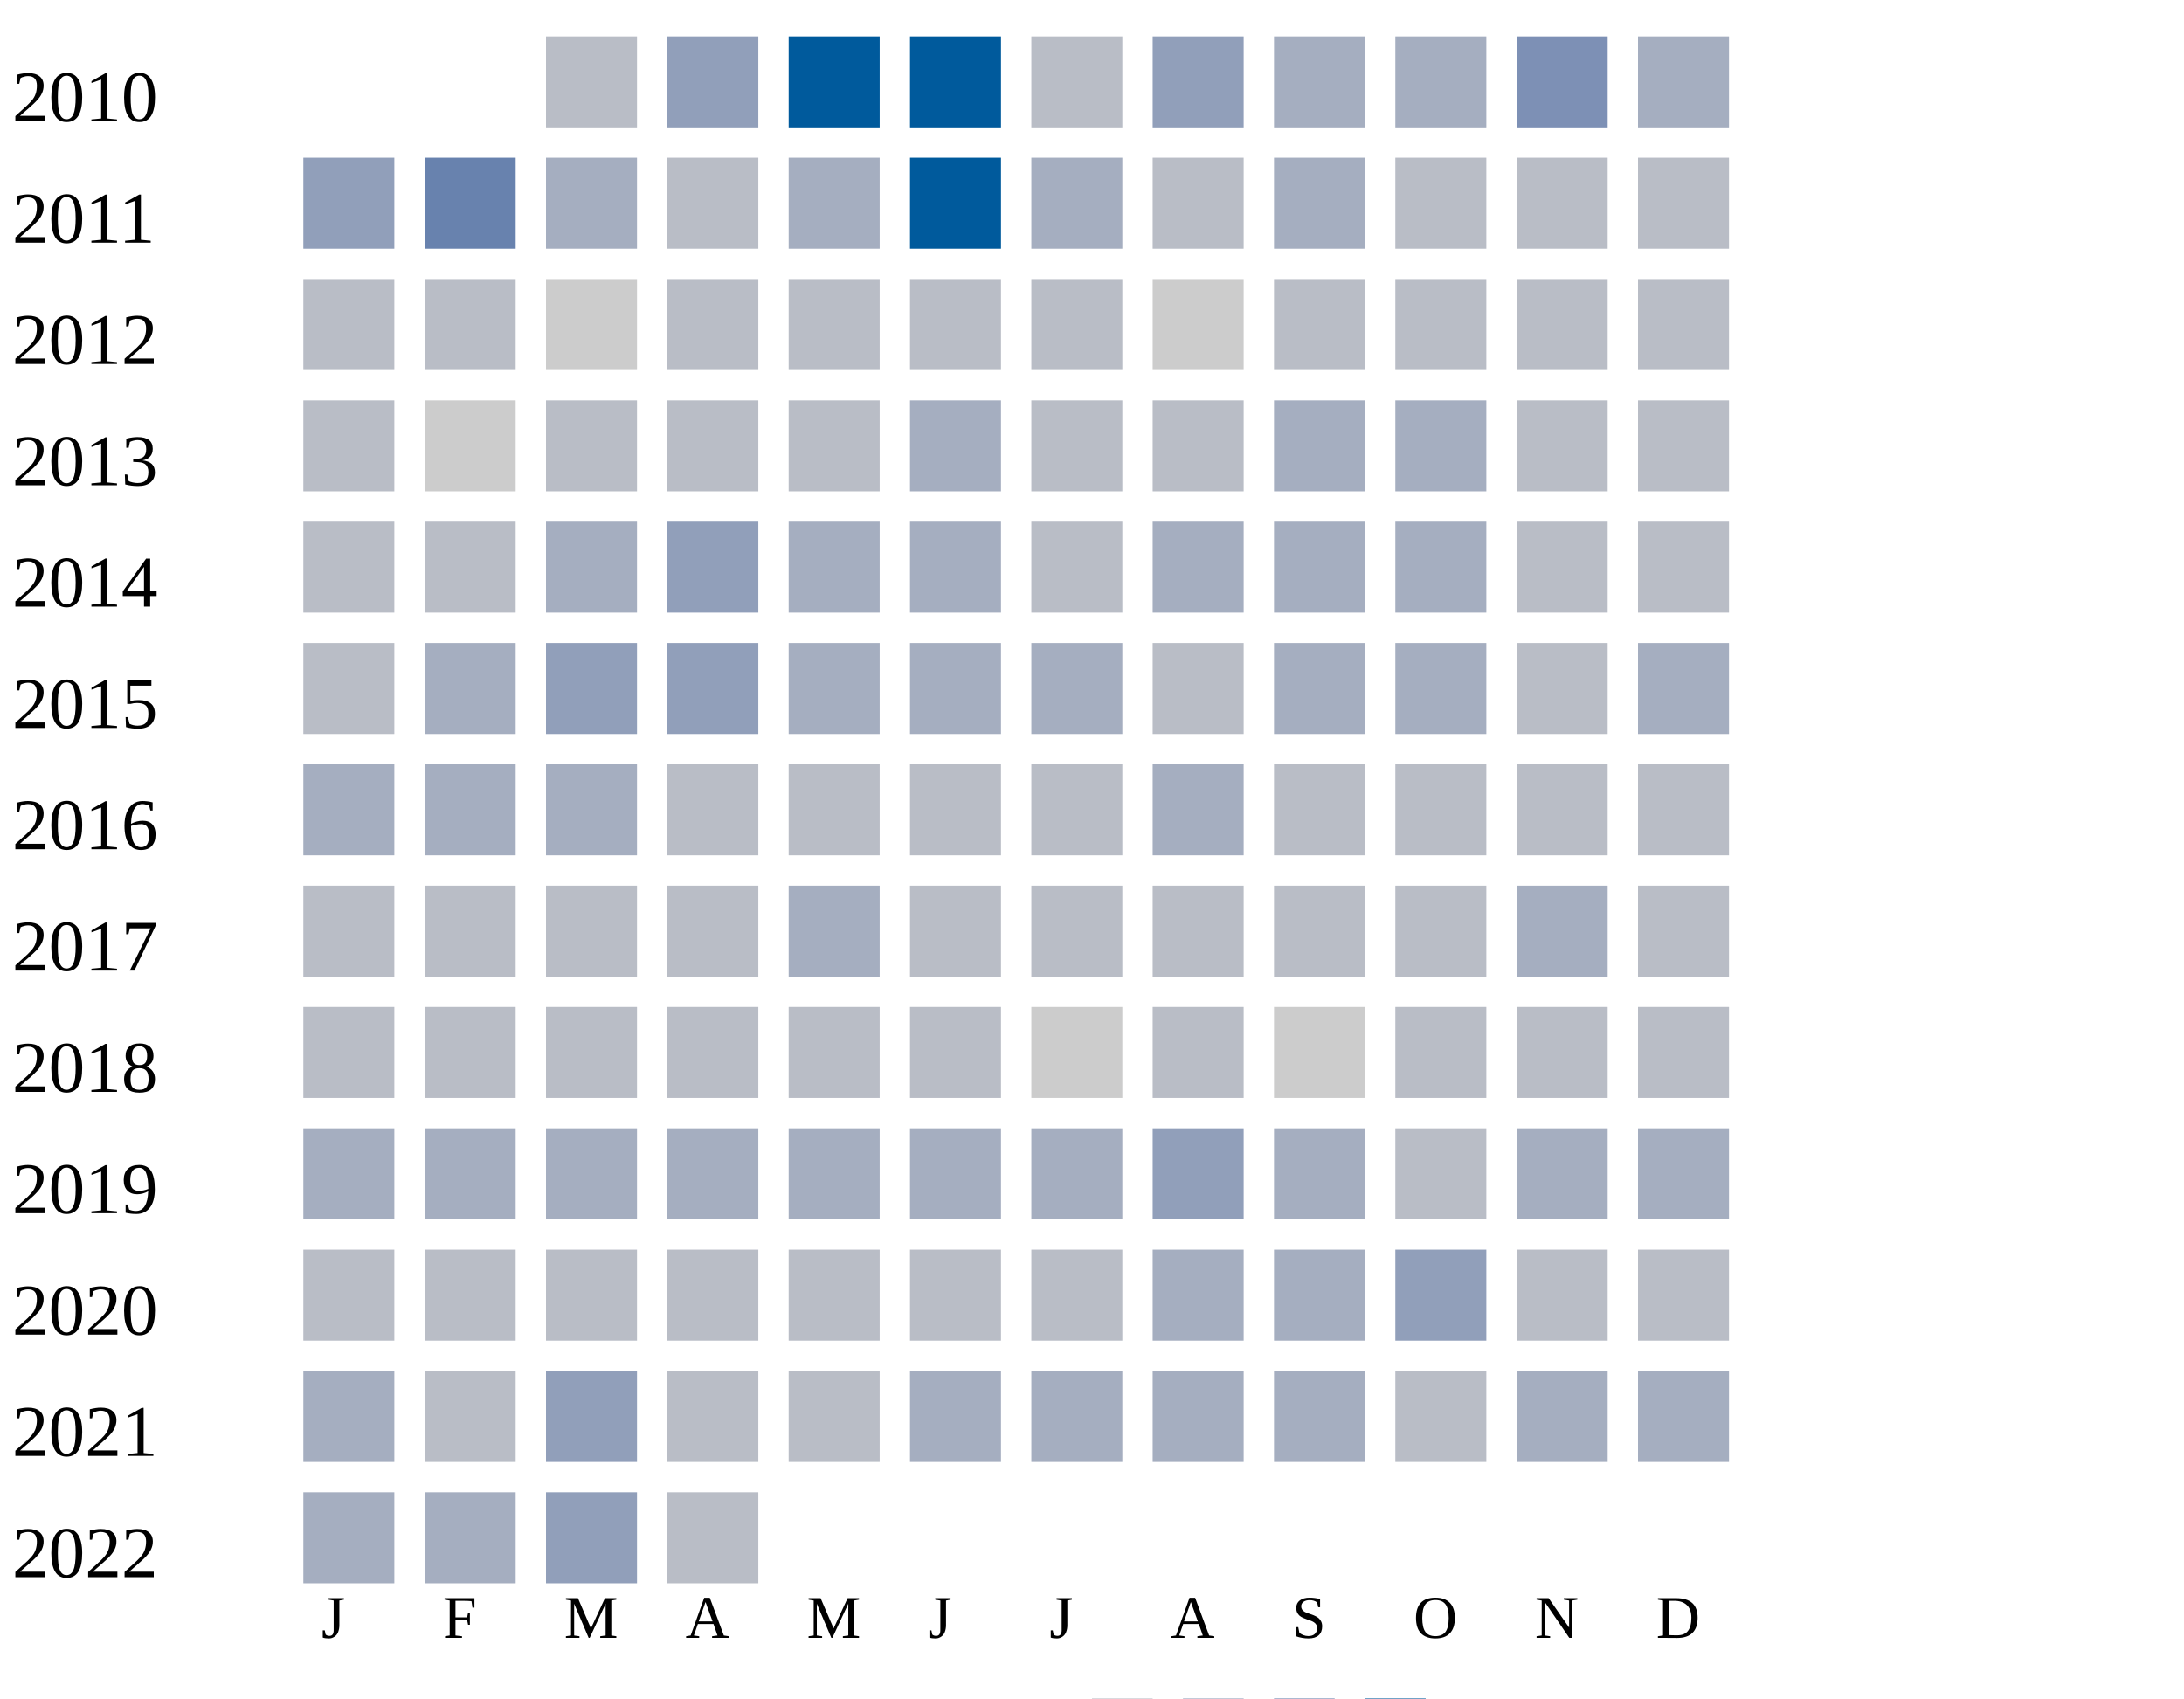
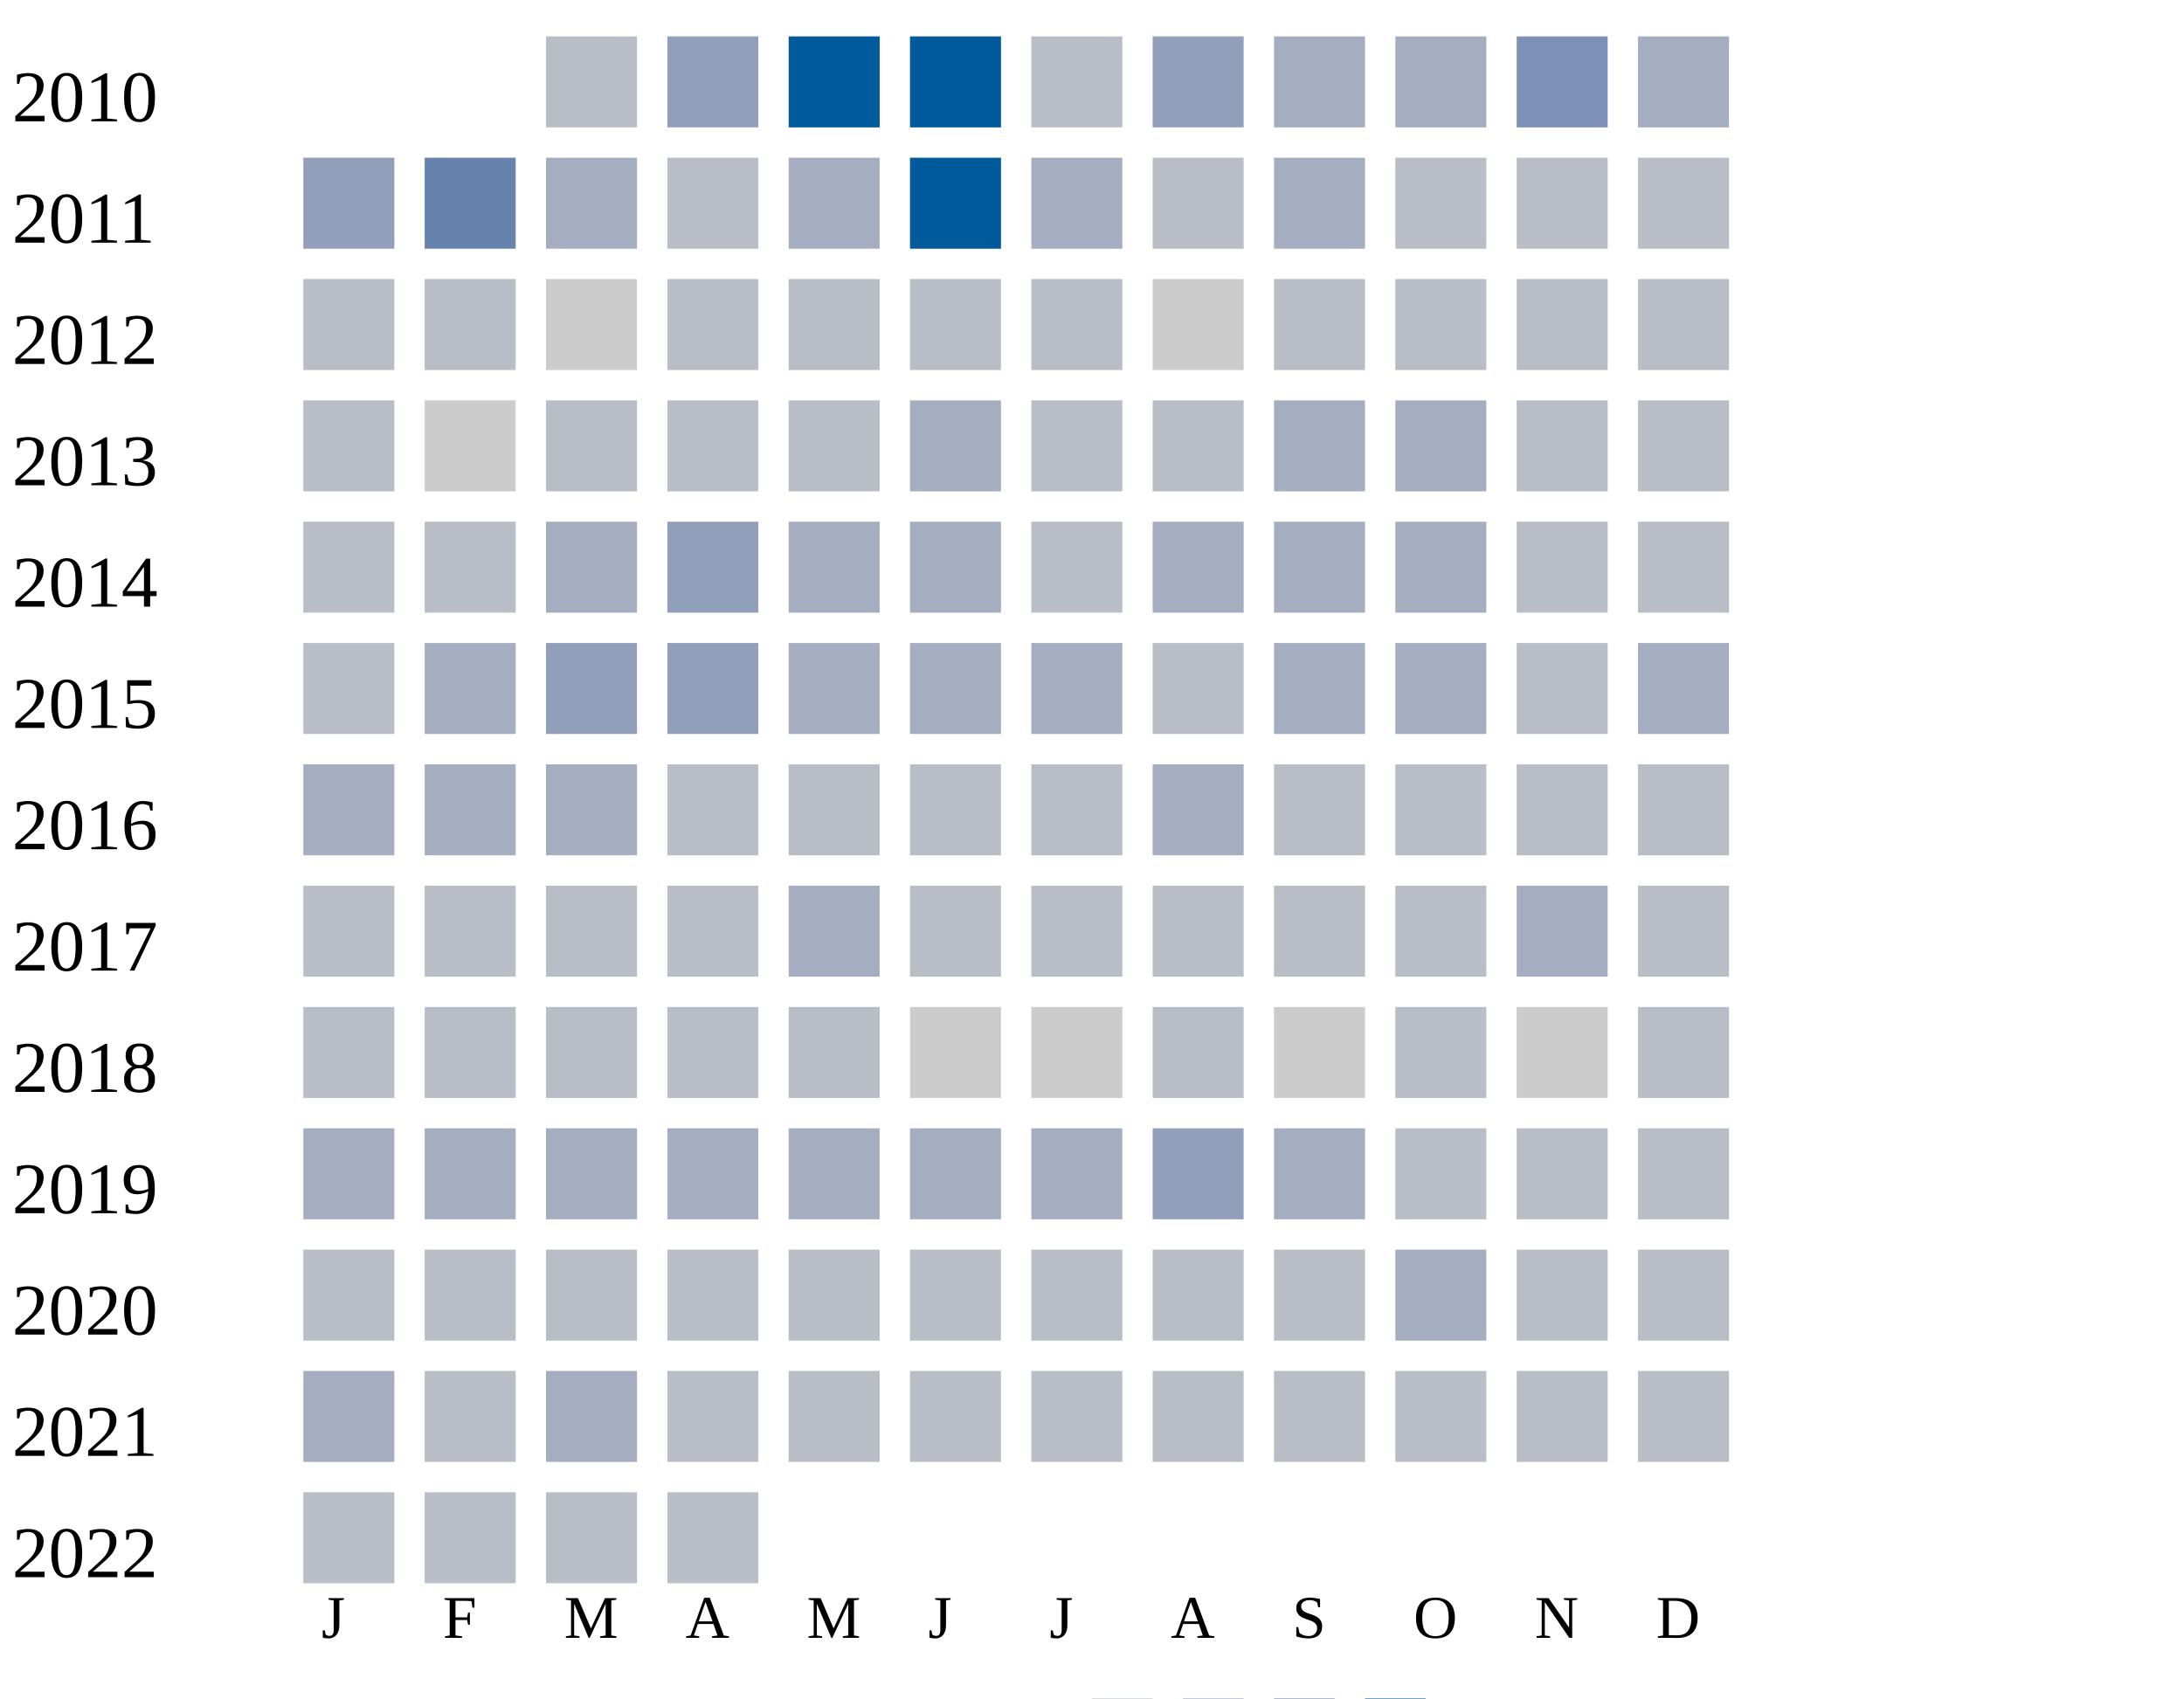
<svg xmlns="http://www.w3.org/2000/svg" width="360" height="280">
  <g transform="translate(0 0)">
    <text x="2" y="20">2010</text>
    <rect x="90" y="6" width="15" height="15" fill="#b9bdc6" />
    <rect x="110" y="6" width="15" height="15" fill="#919fba" />
    <rect x="130" y="6" width="15" height="15" fill="#005a9c" />
    <rect x="150" y="6" width="15" height="15" fill="#005a9c" />
    <rect x="170" y="6" width="15" height="15" fill="#b9bdc6" />
    <rect x="190" y="6" width="15" height="15" fill="#919fba" />
    <rect x="210" y="6" width="15" height="15" fill="#a5aec0" />
    <rect x="230" y="6" width="15" height="15" fill="#a5aec0" />
    <rect x="250" y="6" width="15" height="15" fill="#7d90b5" />
    <rect x="270" y="6" width="15" height="15" fill="#a5aec0" />
  </g>
  <g transform="translate(0 20)">
    <text x="2" y="20">2011</text>
    <rect x="50" y="6" width="15" height="15" fill="#919fba" />
    <rect x="70" y="6" width="15" height="15" fill="#6882ae" />
    <rect x="90" y="6" width="15" height="15" fill="#a5aec0" />
    <rect x="110" y="6" width="15" height="15" fill="#b9bdc6" />
    <rect x="130" y="6" width="15" height="15" fill="#a5aec0" />
    <rect x="150" y="6" width="15" height="15" fill="#005a9c" />
    <rect x="170" y="6" width="15" height="15" fill="#a5aec0" />
    <rect x="190" y="6" width="15" height="15" fill="#b9bdc6" />
    <rect x="210" y="6" width="15" height="15" fill="#a5aec0" />
    <rect x="230" y="6" width="15" height="15" fill="#b9bdc6" />
    <rect x="250" y="6" width="15" height="15" fill="#b9bdc6" />
    <rect x="270" y="6" width="15" height="15" fill="#b9bdc6" />
  </g>
  <g transform="translate(0 40)">
    <text x="2" y="20">2012</text>
    <rect x="50" y="6" width="15" height="15" fill="#b9bdc6" />
    <rect x="70" y="6" width="15" height="15" fill="#b9bdc6" />
    <rect x="90" y="6" width="15" height="15" fill="#cccccc" />
    <rect x="110" y="6" width="15" height="15" fill="#b9bdc6" />
    <rect x="130" y="6" width="15" height="15" fill="#b9bdc6" />
    <rect x="150" y="6" width="15" height="15" fill="#b9bdc6" />
    <rect x="170" y="6" width="15" height="15" fill="#b9bdc6" />
    <rect x="190" y="6" width="15" height="15" fill="#cccccc" />
    <rect x="210" y="6" width="15" height="15" fill="#b9bdc6" />
    <rect x="230" y="6" width="15" height="15" fill="#b9bdc6" />
    <rect x="250" y="6" width="15" height="15" fill="#b9bdc6" />
    <rect x="270" y="6" width="15" height="15" fill="#b9bdc6" />
  </g>
  <g transform="translate(0 60)">
    <text x="2" y="20">2013</text>
    <rect x="50" y="6" width="15" height="15" fill="#b9bdc6" />
    <rect x="70" y="6" width="15" height="15" fill="#cccccc" />
    <rect x="90" y="6" width="15" height="15" fill="#b9bdc6" />
    <rect x="110" y="6" width="15" height="15" fill="#b9bdc6" />
    <rect x="130" y="6" width="15" height="15" fill="#b9bdc6" />
    <rect x="150" y="6" width="15" height="15" fill="#a5aec0" />
    <rect x="170" y="6" width="15" height="15" fill="#b9bdc6" />
    <rect x="190" y="6" width="15" height="15" fill="#b9bdc6" />
    <rect x="210" y="6" width="15" height="15" fill="#a5aec0" />
    <rect x="230" y="6" width="15" height="15" fill="#a5aec0" />
    <rect x="250" y="6" width="15" height="15" fill="#b9bdc6" />
    <rect x="270" y="6" width="15" height="15" fill="#b9bdc6" />
  </g>
  <g transform="translate(0 80)">
    <text x="2" y="20">2014</text>
    <rect x="50" y="6" width="15" height="15" fill="#b9bdc6" />
    <rect x="70" y="6" width="15" height="15" fill="#b9bdc6" />
    <rect x="90" y="6" width="15" height="15" fill="#a5aec0" />
    <rect x="110" y="6" width="15" height="15" fill="#919fba" />
    <rect x="130" y="6" width="15" height="15" fill="#a5aec0" />
    <rect x="150" y="6" width="15" height="15" fill="#a5aec0" />
    <rect x="170" y="6" width="15" height="15" fill="#b9bdc6" />
    <rect x="190" y="6" width="15" height="15" fill="#a5aec0" />
    <rect x="210" y="6" width="15" height="15" fill="#a5aec0" />
    <rect x="230" y="6" width="15" height="15" fill="#a5aec0" />
    <rect x="250" y="6" width="15" height="15" fill="#b9bdc6" />
    <rect x="270" y="6" width="15" height="15" fill="#b9bdc6" />
  </g>
  <g transform="translate(0 100)">
    <text x="2" y="20">2015</text>
    <rect x="50" y="6" width="15" height="15" fill="#b9bdc6" />
    <rect x="70" y="6" width="15" height="15" fill="#a5aec0" />
    <rect x="90" y="6" width="15" height="15" fill="#919fba" />
    <rect x="110" y="6" width="15" height="15" fill="#919fba" />
    <rect x="130" y="6" width="15" height="15" fill="#a5aec0" />
    <rect x="150" y="6" width="15" height="15" fill="#a5aec0" />
    <rect x="170" y="6" width="15" height="15" fill="#a5aec0" />
    <rect x="190" y="6" width="15" height="15" fill="#b9bdc6" />
    <rect x="210" y="6" width="15" height="15" fill="#a5aec0" />
    <rect x="230" y="6" width="15" height="15" fill="#a5aec0" />
    <rect x="250" y="6" width="15" height="15" fill="#b9bdc6" />
    <rect x="270" y="6" width="15" height="15" fill="#a5aec0" />
  </g>
  <g transform="translate(0 120)">
    <text x="2" y="20">2016</text>
    <rect x="50" y="6" width="15" height="15" fill="#a5aec0" />
    <rect x="70" y="6" width="15" height="15" fill="#a5aec0" />
    <rect x="90" y="6" width="15" height="15" fill="#a5aec0" />
    <rect x="110" y="6" width="15" height="15" fill="#b9bdc6" />
    <rect x="130" y="6" width="15" height="15" fill="#b9bdc6" />
    <rect x="150" y="6" width="15" height="15" fill="#b9bdc6" />
    <rect x="170" y="6" width="15" height="15" fill="#b9bdc6" />
    <rect x="190" y="6" width="15" height="15" fill="#a5aec0" />
    <rect x="210" y="6" width="15" height="15" fill="#b9bdc6" />
    <rect x="230" y="6" width="15" height="15" fill="#b9bdc6" />
    <rect x="250" y="6" width="15" height="15" fill="#b9bdc6" />
    <rect x="270" y="6" width="15" height="15" fill="#b9bdc6" />
  </g>
  <g transform="translate(0 140)">
    <text x="2" y="20">2017</text>
    <rect x="50" y="6" width="15" height="15" fill="#b9bdc6" />
    <rect x="70" y="6" width="15" height="15" fill="#b9bdc6" />
    <rect x="90" y="6" width="15" height="15" fill="#b9bdc6" />
    <rect x="110" y="6" width="15" height="15" fill="#b9bdc6" />
    <rect x="130" y="6" width="15" height="15" fill="#a5aec0" />
    <rect x="150" y="6" width="15" height="15" fill="#b9bdc6" />
    <rect x="170" y="6" width="15" height="15" fill="#b9bdc6" />
    <rect x="190" y="6" width="15" height="15" fill="#b9bdc6" />
    <rect x="210" y="6" width="15" height="15" fill="#b9bdc6" />
    <rect x="230" y="6" width="15" height="15" fill="#b9bdc6" />
    <rect x="250" y="6" width="15" height="15" fill="#a5aec0" />
    <rect x="270" y="6" width="15" height="15" fill="#b9bdc6" />
  </g>
  <g transform="translate(0 160)">
    <text x="2" y="20">2018</text>
    <rect x="50" y="6" width="15" height="15" fill="#b9bdc6" />
    <rect x="70" y="6" width="15" height="15" fill="#b9bdc6" />
    <rect x="90" y="6" width="15" height="15" fill="#b9bdc6" />
    <rect x="110" y="6" width="15" height="15" fill="#b9bdc6" />
    <rect x="130" y="6" width="15" height="15" fill="#b9bdc6" />
-     <rect x="150" y="6" width="15" height="15" fill="#b9bdc6" />
+     <rect x="150" y="6" width="15" height="15" fill="#cccccc" />
    <rect x="170" y="6" width="15" height="15" fill="#cccccc" />
    <rect x="190" y="6" width="15" height="15" fill="#b9bdc6" />
    <rect x="210" y="6" width="15" height="15" fill="#cccccc" />
    <rect x="230" y="6" width="15" height="15" fill="#b9bdc6" />
-     <rect x="250" y="6" width="15" height="15" fill="#b9bdc6" />
+     <rect x="250" y="6" width="15" height="15" fill="#cccccc" />
    <rect x="270" y="6" width="15" height="15" fill="#b9bdc6" />
  </g>
  <g transform="translate(0 180)">
    <text x="2" y="20">2019</text>
    <rect x="50" y="6" width="15" height="15" fill="#a5aec0" />
    <rect x="70" y="6" width="15" height="15" fill="#a5aec0" />
    <rect x="90" y="6" width="15" height="15" fill="#a5aec0" />
    <rect x="110" y="6" width="15" height="15" fill="#a5aec0" />
    <rect x="130" y="6" width="15" height="15" fill="#a5aec0" />
    <rect x="150" y="6" width="15" height="15" fill="#a5aec0" />
    <rect x="170" y="6" width="15" height="15" fill="#a5aec0" />
    <rect x="190" y="6" width="15" height="15" fill="#919fba" />
    <rect x="210" y="6" width="15" height="15" fill="#a5aec0" />
    <rect x="230" y="6" width="15" height="15" fill="#b9bdc6" />
-     <rect x="250" y="6" width="15" height="15" fill="#a5aec0" />
-     <rect x="270" y="6" width="15" height="15" fill="#a5aec0" />
+     <rect x="250" y="6" width="15" height="15" fill="#b9bdc6" />
+     <rect x="270" y="6" width="15" height="15" fill="#b9bdc6" />
  </g>
  <g transform="translate(0 200)">
    <text x="2" y="20">2020</text>
    <rect x="50" y="6" width="15" height="15" fill="#b9bdc6" />
    <rect x="70" y="6" width="15" height="15" fill="#b9bdc6" />
    <rect x="90" y="6" width="15" height="15" fill="#b9bdc6" />
    <rect x="110" y="6" width="15" height="15" fill="#b9bdc6" />
    <rect x="130" y="6" width="15" height="15" fill="#b9bdc6" />
    <rect x="150" y="6" width="15" height="15" fill="#b9bdc6" />
    <rect x="170" y="6" width="15" height="15" fill="#b9bdc6" />
-     <rect x="190" y="6" width="15" height="15" fill="#a5aec0" />
-     <rect x="210" y="6" width="15" height="15" fill="#a5aec0" />
-     <rect x="230" y="6" width="15" height="15" fill="#919fba" />
+     <rect x="190" y="6" width="15" height="15" fill="#b9bdc6" />
+     <rect x="210" y="6" width="15" height="15" fill="#b9bdc6" />
+     <rect x="230" y="6" width="15" height="15" fill="#a5aec0" />
    <rect x="250" y="6" width="15" height="15" fill="#b9bdc6" />
    <rect x="270" y="6" width="15" height="15" fill="#b9bdc6" />
  </g>
  <g transform="translate(0 220)">
    <text x="2" y="20">2021</text>
    <rect x="50" y="6" width="15" height="15" fill="#a5aec0" />
    <rect x="70" y="6" width="15" height="15" fill="#b9bdc6" />
-     <rect x="90" y="6" width="15" height="15" fill="#919fba" />
-     <rect x="110" y="6" width="15" height="15" fill="#b9bdc6" />
-     <rect x="130" y="6" width="15" height="15" fill="#b9bdc6" />
-     <rect x="150" y="6" width="15" height="15" fill="#a5aec0" />
-     <rect x="170" y="6" width="15" height="15" fill="#a5aec0" />
-     <rect x="190" y="6" width="15" height="15" fill="#a5aec0" />
-     <rect x="210" y="6" width="15" height="15" fill="#a5aec0" />
-     <rect x="230" y="6" width="15" height="15" fill="#b9bdc6" />
-     <rect x="250" y="6" width="15" height="15" fill="#a5aec0" />
-     <rect x="270" y="6" width="15" height="15" fill="#a5aec0" />
+     <rect x="90" y="6" width="15" height="15" fill="#a5aec0" />
+     <rect x="110" y="6" width="15" height="15" fill="#b9bdc6" />
+     <rect x="130" y="6" width="15" height="15" fill="#b9bdc6" />
+     <rect x="150" y="6" width="15" height="15" fill="#b9bdc6" />
+     <rect x="170" y="6" width="15" height="15" fill="#b9bdc6" />
+     <rect x="190" y="6" width="15" height="15" fill="#b9bdc6" />
+     <rect x="210" y="6" width="15" height="15" fill="#b9bdc6" />
+     <rect x="230" y="6" width="15" height="15" fill="#b9bdc6" />
+     <rect x="250" y="6" width="15" height="15" fill="#b9bdc6" />
+     <rect x="270" y="6" width="15" height="15" fill="#b9bdc6" />
  </g>
  <g transform="translate(0 240)">
    <text x="2" y="20">2022</text>
-     <rect x="50" y="6" width="15" height="15" fill="#a5aec0" />
-     <rect x="70" y="6" width="15" height="15" fill="#a5aec0" />
-     <rect x="90" y="6" width="15" height="15" fill="#919fba" />
+     <rect x="50" y="6" width="15" height="15" fill="#b9bdc6" />
+     <rect x="70" y="6" width="15" height="15" fill="#b9bdc6" />
+     <rect x="90" y="6" width="15" height="15" fill="#b9bdc6" />
    <rect x="110" y="6" width="15" height="15" fill="#b9bdc6" />
  </g>
  <text style="font-size: 10px; text-align: center" x="53" y="270">J</text>
  <text style="font-size: 10px; text-align: center" x="73" y="270">F</text>
  <text style="font-size: 10px; text-align: center" x="93" y="270">M</text>
  <text style="font-size: 10px; text-align: center" x="113" y="270">A</text>
  <text style="font-size: 10px; text-align: center" x="133" y="270">M</text>
  <text style="font-size: 10px; text-align: center" x="153" y="270">J</text>
  <text style="font-size: 10px; text-align: center" x="173" y="270">J</text>
  <text style="font-size: 10px; text-align: center" x="193" y="270">A</text>
  <text style="font-size: 10px; text-align: center" x="213" y="270">S</text>
  <text style="font-size: 10px; text-align: center" x="233" y="270">O</text>
  <text style="font-size: 10px; text-align: center" x="253" y="270">N</text>
  <text style="font-size: 10px; text-align: center" x="273" y="270">D</text>
  <text style="font-size: 10px;" x="155" y="289">Less</text>
  <rect fill="#b9bdc6" width="10" height="10" x="180" y="280" />
  <rect fill="#919fba" width="10" height="10" x="195" y="280" />
  <rect fill="#6882ae" width="10" height="10" x="210" y="280" />
  <rect fill="#005a9c" width="10" height="10" x="225" y="280" />
  <text x="240" y="289" style="font-size: 10px;">More</text>
</svg>
